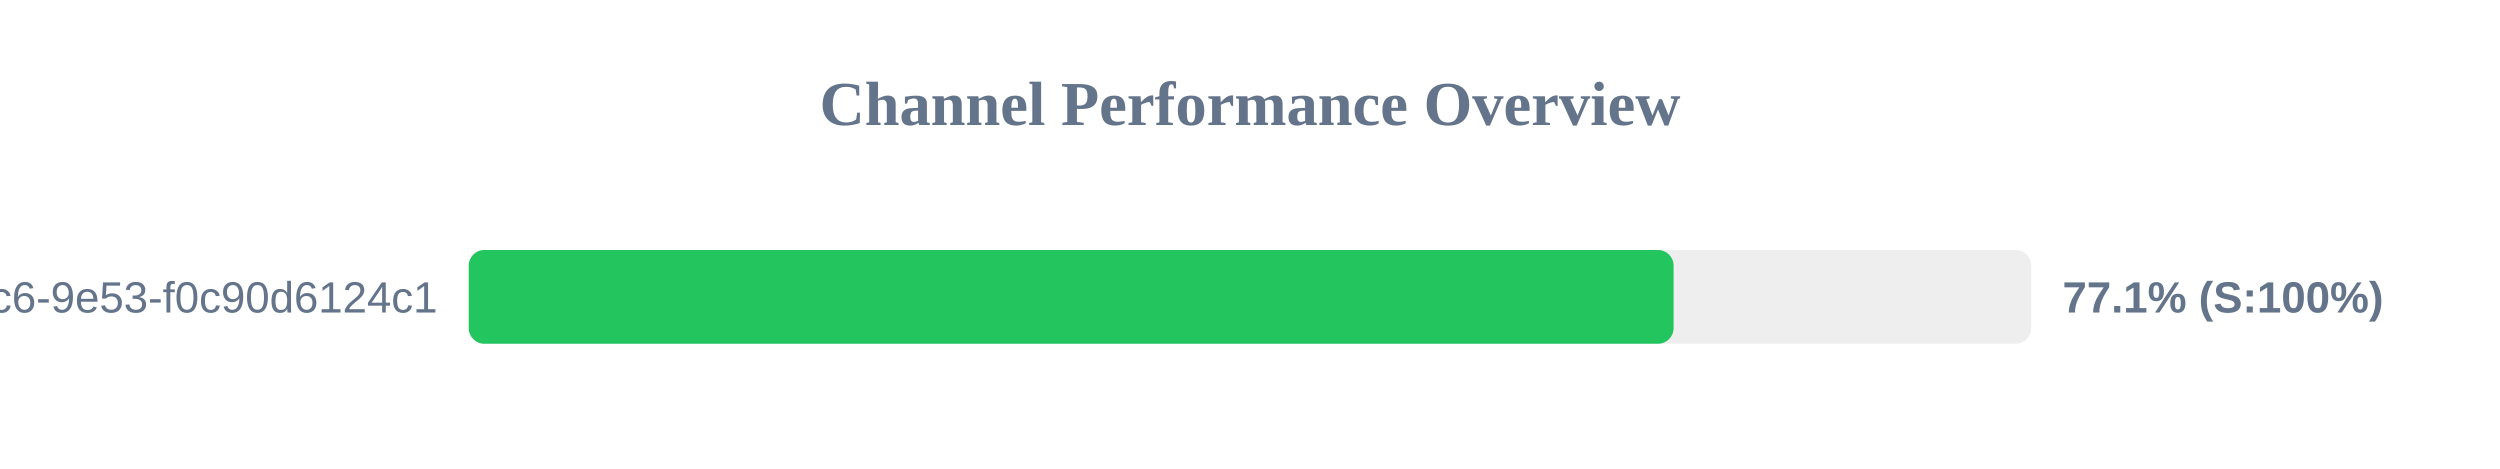
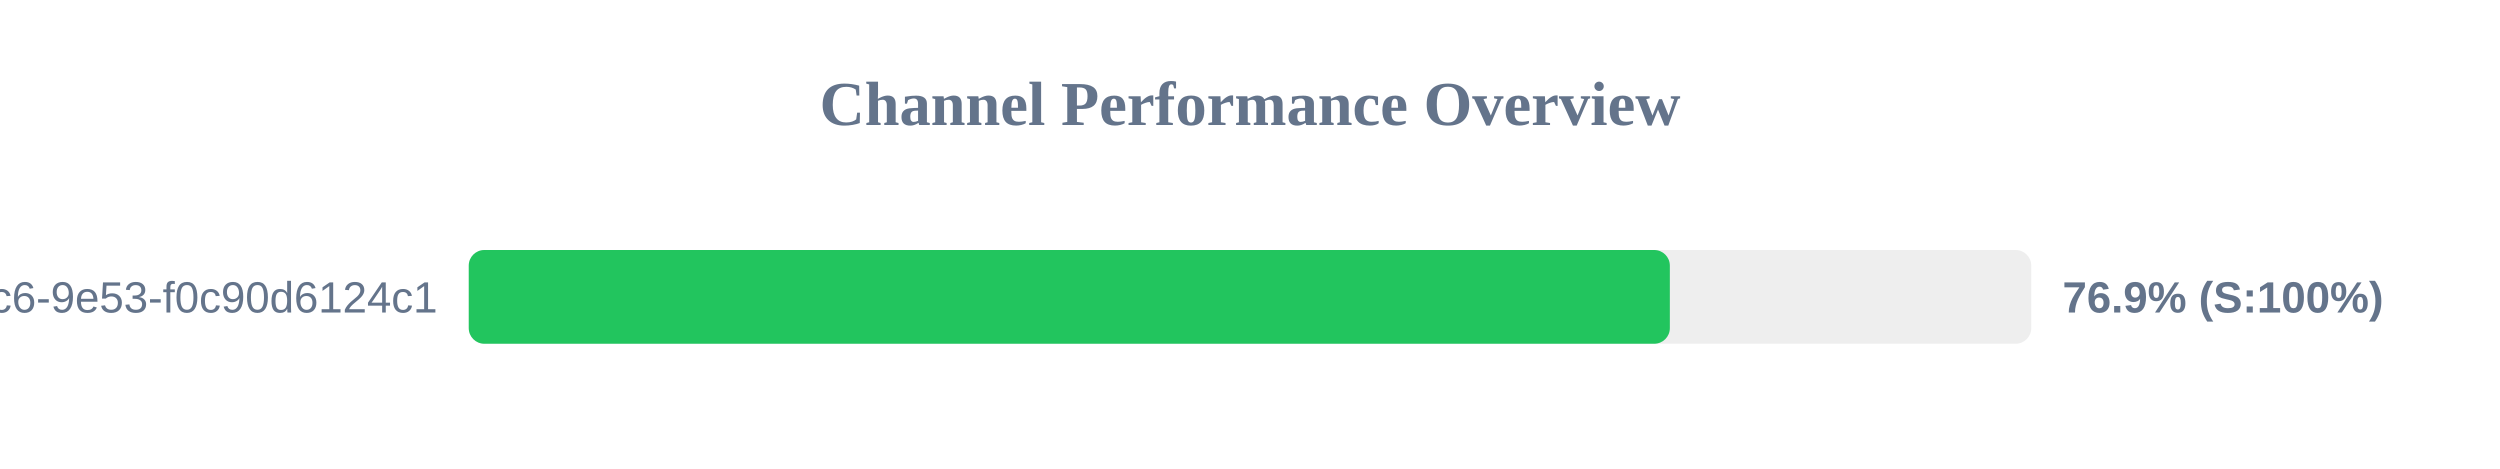
<svg xmlns="http://www.w3.org/2000/svg" width="800" height="150" version="1.1">
  <style>
        .row { font: 14px Arial; fill: #64748b; }
        .score { font: bold 14px Arial; fill: #64748b; }
    </style>
  <text x="400" y="40" text-anchor="middle" font-size="20px" font-weight="bold" fill="#64748b">Channel Performance Overview</text>
  <rect x="150" y="80" width="500" height="30" fill="#eee" rx="5" />
-   <rect x="150" y="80" width="385.55" height="30" fill="#22c55e" rx="5" />
+   <rect x="150" y="80" width="384.35" height="30" fill="#22c55e" rx="5" />
  <text x="140" y="100" text-anchor="end" class="row">?uuid=4685eb2a-5ddb-4dc6-9e53-f0c90d6124c1</text>
-   <text x="660" y="100" text-anchor="start" class="score">77.1% (S:100%)</text>
+   <text x="660" y="100" text-anchor="start" class="score">76.9% (S:100%)</text>
</svg>
